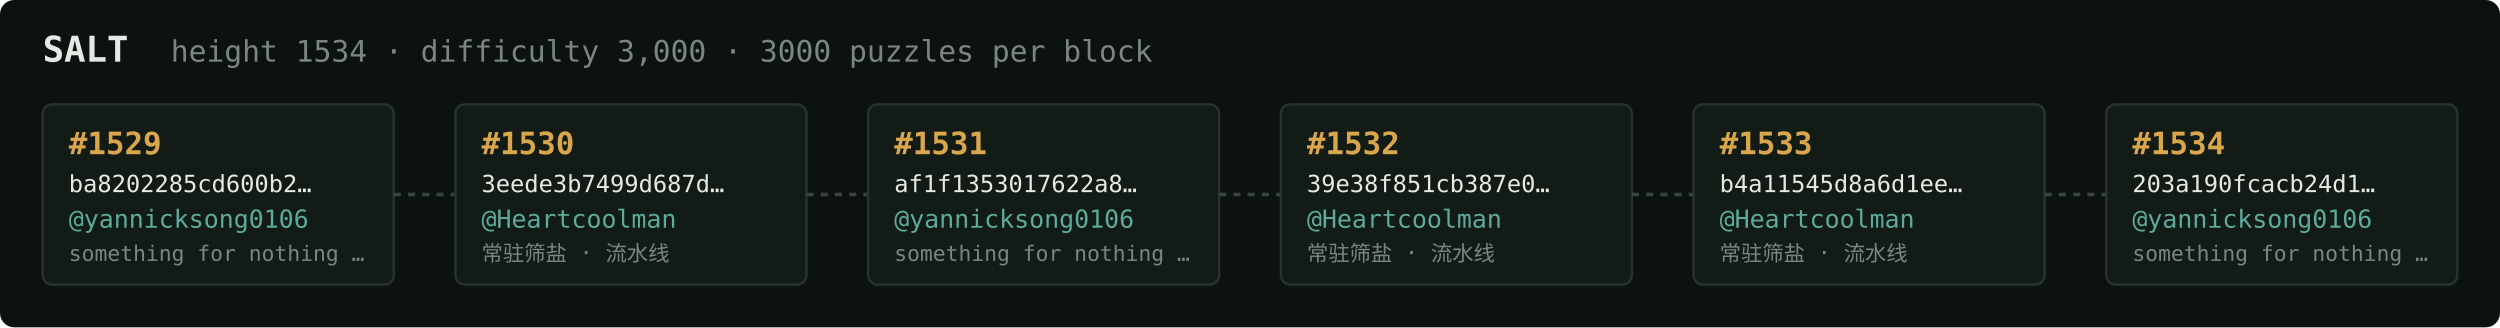
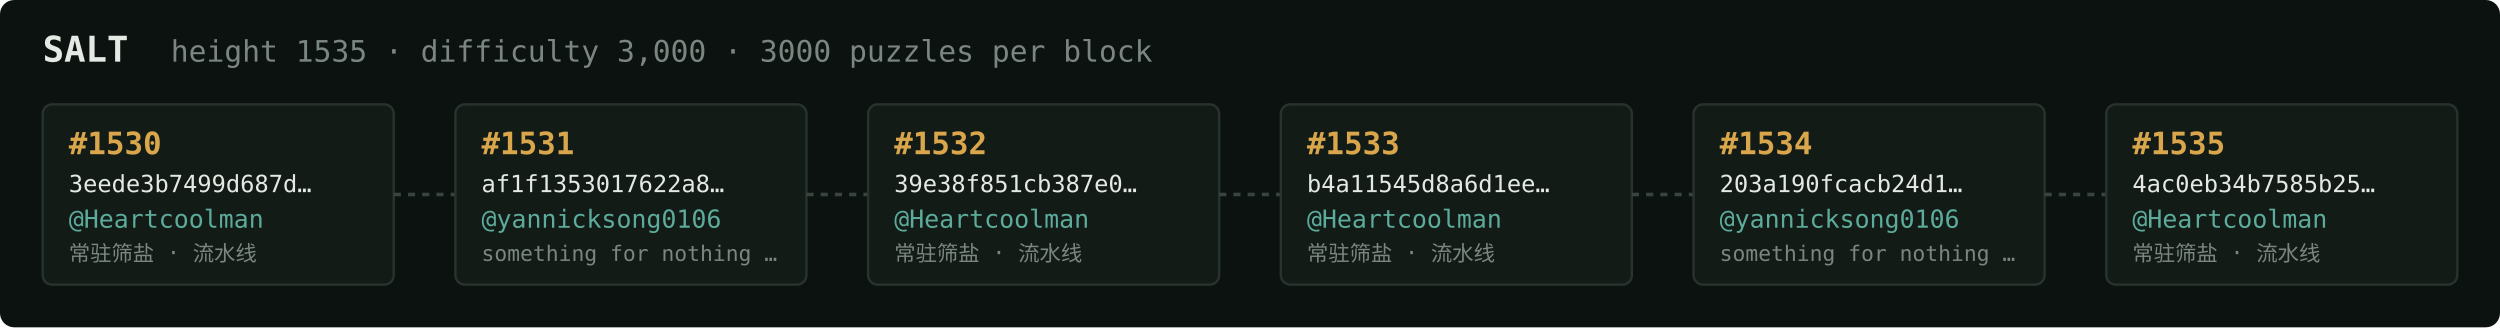
<svg xmlns="http://www.w3.org/2000/svg" width="1054" height="138" viewBox="0 0 1054 138" font-family="ui-monospace,SFMono-Regular,Menlo,monospace">
  <rect fill="#0c1210" width="1054" height="138" rx="6" />
  <text x="18" y="26" fill="#e5e9e3" font-size="15" font-weight="700">SALT</text>
-   <text x="72" y="26" fill="#7a867f" font-size="12.5">height 1534 · difficulty 3,000 · 3000 puzzles per block</text>
+   <text x="72" y="26" fill="#7a867f" font-size="12.5">height 1535 · difficulty 3,000 · 3000 puzzles per block</text>
  <rect x="18" y="44" width="148" height="76" rx="4" fill="#131b17" stroke="#28332e" stroke-width="1" />
-   <text x="29" y="65" fill="#d9a64c" font-size="13" font-weight="700">#1529</text>
-   <text x="29" y="81" fill="#e5e9e3" font-size="10">ba8202285cd600b2…</text>
-   <text x="29" y="96" fill="#5cab9b" font-size="10.5">@yannicksong0106</text>
-   <text x="29" y="110" fill="#7a867f" font-size="9">something for nothing …</text>
+   <text x="29" y="65" fill="#d9a64c" font-size="13" font-weight="700">#1530</text>
+   <text x="29" y="81" fill="#e5e9e3" font-size="10">3eede3b7499d687d…</text>
+   <text x="29" y="96" fill="#5cab9b" font-size="10.5">@Heartcoolman</text>
+   <text x="29" y="110" fill="#7a867f" font-size="9">常驻筛盐 · 流水线</text>
  <line x1="166" y1="82.0" x2="192" y2="82.0" stroke="#38443e" stroke-width="1.5" stroke-dasharray="3 3" />
  <rect x="192" y="44" width="148" height="76" rx="4" fill="#131b17" stroke="#28332e" stroke-width="1" />
-   <text x="203" y="65" fill="#d9a64c" font-size="13" font-weight="700">#1530</text>
-   <text x="203" y="81" fill="#e5e9e3" font-size="10">3eede3b7499d687d…</text>
-   <text x="203" y="96" fill="#5cab9b" font-size="10.5">@Heartcoolman</text>
-   <text x="203" y="110" fill="#7a867f" font-size="9">常驻筛盐 · 流水线</text>
+   <text x="203" y="65" fill="#d9a64c" font-size="13" font-weight="700">#1531</text>
+   <text x="203" y="81" fill="#e5e9e3" font-size="10">af1f1353017622a8…</text>
+   <text x="203" y="96" fill="#5cab9b" font-size="10.5">@yannicksong0106</text>
+   <text x="203" y="110" fill="#7a867f" font-size="9">something for nothing …</text>
  <line x1="340" y1="82.0" x2="366" y2="82.0" stroke="#38443e" stroke-width="1.5" stroke-dasharray="3 3" />
  <rect x="366" y="44" width="148" height="76" rx="4" fill="#131b17" stroke="#28332e" stroke-width="1" />
-   <text x="377" y="65" fill="#d9a64c" font-size="13" font-weight="700">#1531</text>
-   <text x="377" y="81" fill="#e5e9e3" font-size="10">af1f1353017622a8…</text>
-   <text x="377" y="96" fill="#5cab9b" font-size="10.5">@yannicksong0106</text>
-   <text x="377" y="110" fill="#7a867f" font-size="9">something for nothing …</text>
+   <text x="377" y="65" fill="#d9a64c" font-size="13" font-weight="700">#1532</text>
+   <text x="377" y="81" fill="#e5e9e3" font-size="10">39e38f851cb387e0…</text>
+   <text x="377" y="96" fill="#5cab9b" font-size="10.5">@Heartcoolman</text>
+   <text x="377" y="110" fill="#7a867f" font-size="9">常驻筛盐 · 流水线</text>
  <line x1="514" y1="82.0" x2="540" y2="82.0" stroke="#38443e" stroke-width="1.5" stroke-dasharray="3 3" />
  <rect x="540" y="44" width="148" height="76" rx="4" fill="#131b17" stroke="#28332e" stroke-width="1" />
-   <text x="551" y="65" fill="#d9a64c" font-size="13" font-weight="700">#1532</text>
-   <text x="551" y="81" fill="#e5e9e3" font-size="10">39e38f851cb387e0…</text>
+   <text x="551" y="65" fill="#d9a64c" font-size="13" font-weight="700">#1533</text>
+   <text x="551" y="81" fill="#e5e9e3" font-size="10">b4a11545d8a6d1ee…</text>
  <text x="551" y="96" fill="#5cab9b" font-size="10.5">@Heartcoolman</text>
  <text x="551" y="110" fill="#7a867f" font-size="9">常驻筛盐 · 流水线</text>
  <line x1="688" y1="82.0" x2="714" y2="82.0" stroke="#38443e" stroke-width="1.5" stroke-dasharray="3 3" />
  <rect x="714" y="44" width="148" height="76" rx="4" fill="#131b17" stroke="#28332e" stroke-width="1" />
-   <text x="725" y="65" fill="#d9a64c" font-size="13" font-weight="700">#1533</text>
-   <text x="725" y="81" fill="#e5e9e3" font-size="10">b4a11545d8a6d1ee…</text>
-   <text x="725" y="96" fill="#5cab9b" font-size="10.5">@Heartcoolman</text>
-   <text x="725" y="110" fill="#7a867f" font-size="9">常驻筛盐 · 流水线</text>
+   <text x="725" y="65" fill="#d9a64c" font-size="13" font-weight="700">#1534</text>
+   <text x="725" y="81" fill="#e5e9e3" font-size="10">203a190fcacb24d1…</text>
+   <text x="725" y="96" fill="#5cab9b" font-size="10.5">@yannicksong0106</text>
+   <text x="725" y="110" fill="#7a867f" font-size="9">something for nothing …</text>
  <line x1="862" y1="82.0" x2="888" y2="82.0" stroke="#38443e" stroke-width="1.5" stroke-dasharray="3 3" />
  <rect x="888" y="44" width="148" height="76" rx="4" fill="#131b17" stroke="#28332e" stroke-width="1" />
-   <text x="899" y="65" fill="#d9a64c" font-size="13" font-weight="700">#1534</text>
-   <text x="899" y="81" fill="#e5e9e3" font-size="10">203a190fcacb24d1…</text>
-   <text x="899" y="96" fill="#5cab9b" font-size="10.5">@yannicksong0106</text>
-   <text x="899" y="110" fill="#7a867f" font-size="9">something for nothing …</text>
+   <text x="899" y="65" fill="#d9a64c" font-size="13" font-weight="700">#1535</text>
+   <text x="899" y="81" fill="#e5e9e3" font-size="10">4ac0eb34b7585b25…</text>
+   <text x="899" y="96" fill="#5cab9b" font-size="10.5">@Heartcoolman</text>
+   <text x="899" y="110" fill="#7a867f" font-size="9">常驻筛盐 · 流水线</text>
</svg>
